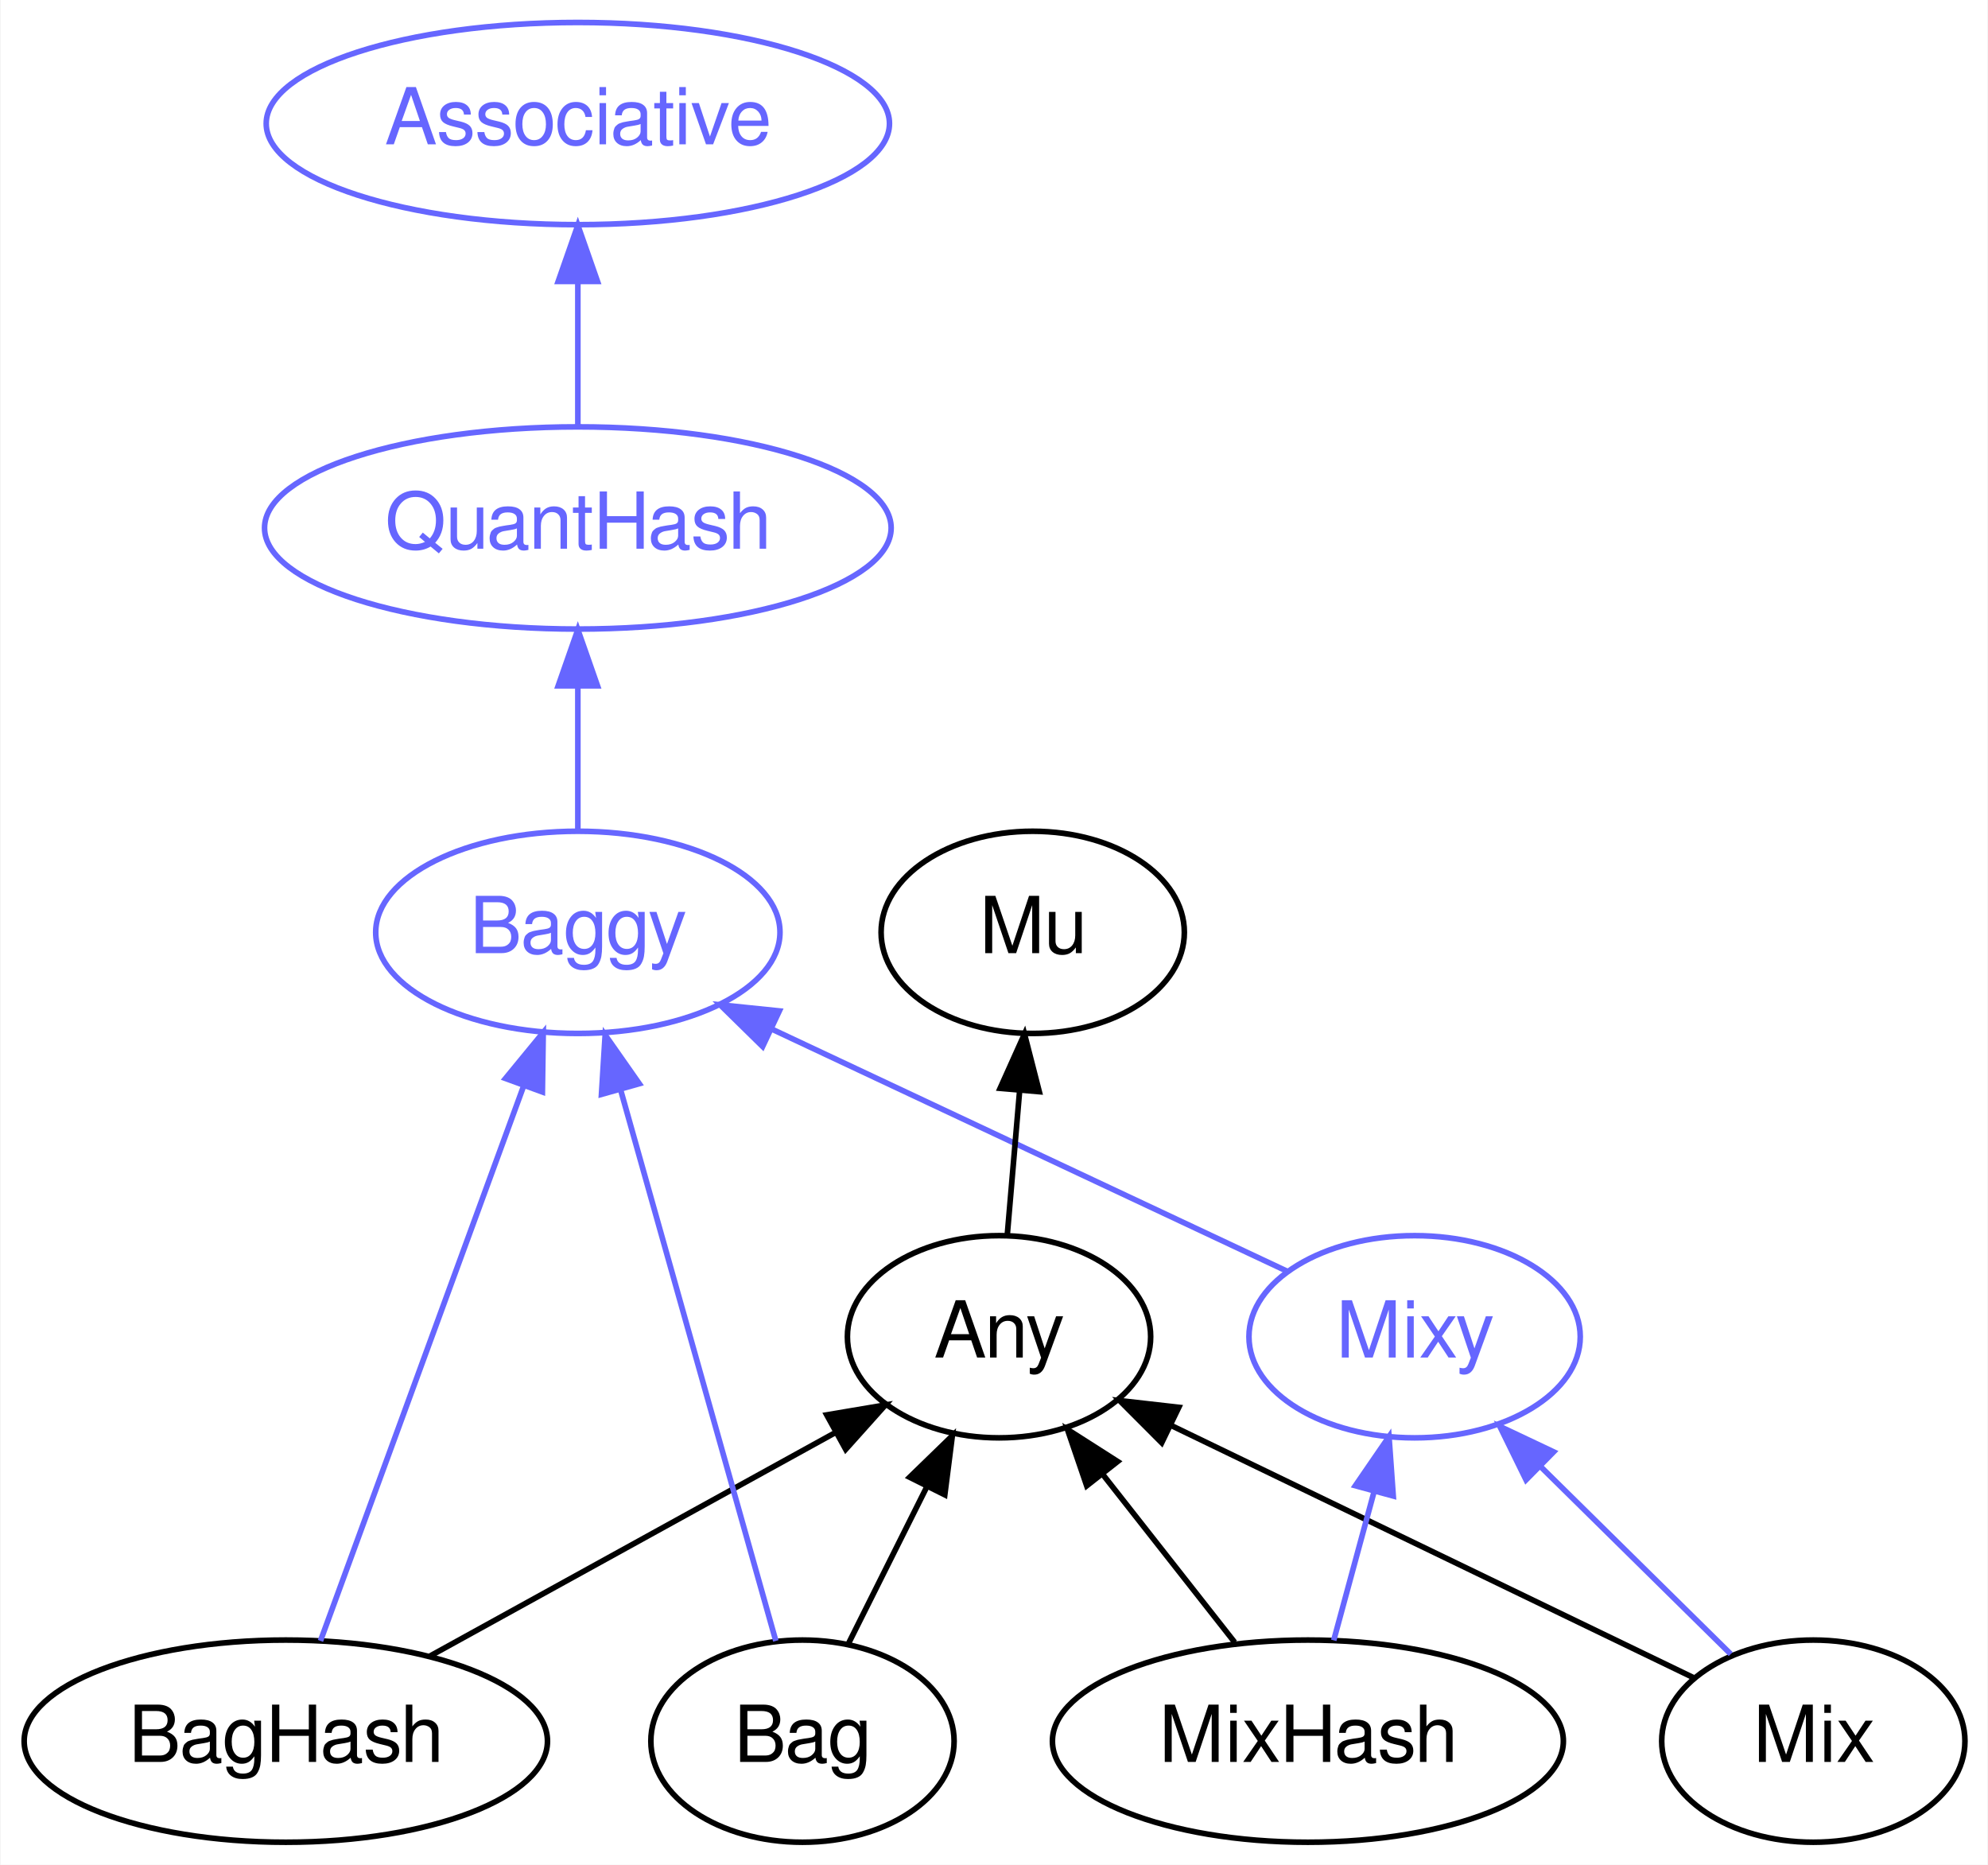
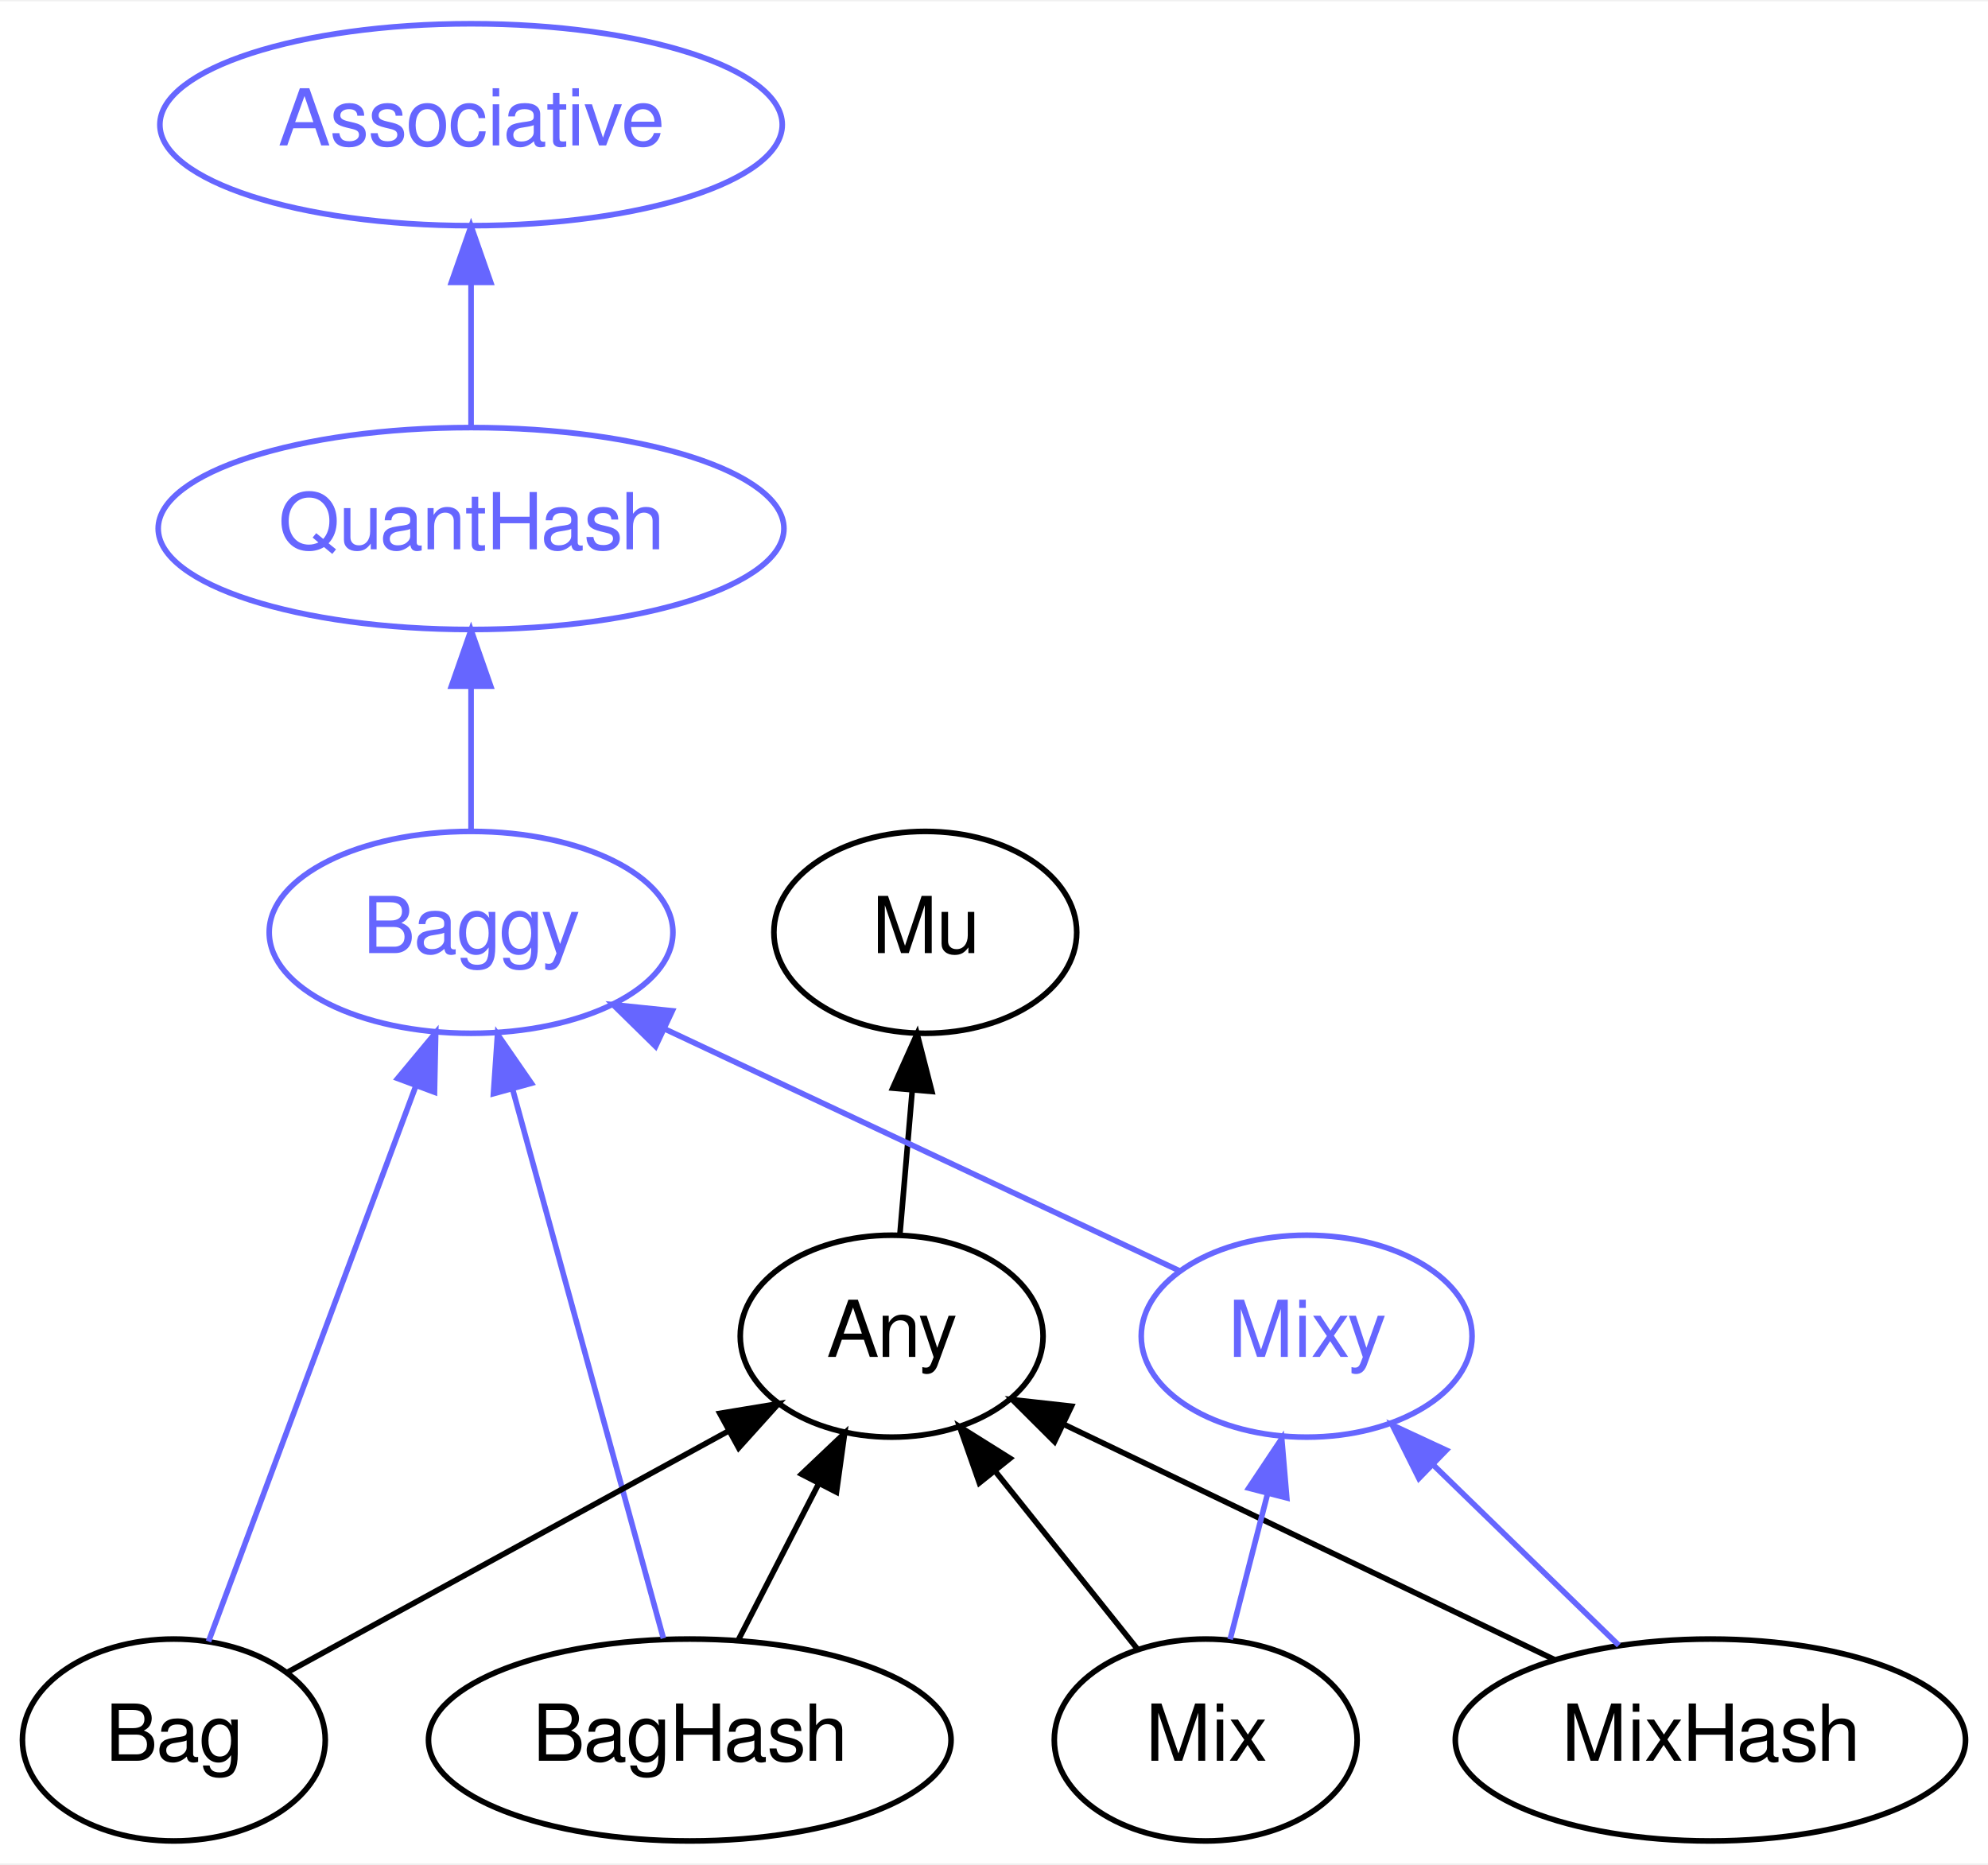
- <svg xmlns="http://www.w3.org/2000/svg" xmlns:xlink="http://www.w3.org/1999/xlink" width="354pt" height="332pt" viewBox="0.00 0.00 353.80 332.00">
+ <svg xmlns="http://www.w3.org/2000/svg" xmlns:xlink="http://www.w3.org/1999/xlink" width="354pt" height="332pt" viewBox="0.00 0.00 354.50 332.00">
  <g id="graph0" class="graph" transform="scale(1 1) rotate(0) translate(4 328)">
-     <polygon fill="white" stroke="none" points="-4,4 -4,-328 349.796,-328 349.796,4 -4,4" />
+     <polygon fill="white" stroke="none" points="-4,4 -4,-328 350.496,-328 350.496,4 -4,4" />
    <g id="node1" class="node">
      <g id="a_node1">
        <a xlink:href="/type/Baggy" xlink:title="Baggy">
-           <ellipse fill="none" stroke="#6666ff" cx="98.796" cy="-162" rx="35.995" ry="18" />
-           <text text-anchor="middle" x="98.796" y="-158.3" font-family="FreeSans" font-size="14.00" fill="#6666ff">Baggy</text>
+           <ellipse fill="none" stroke="#6666ff" cx="80" cy="-162" rx="35.995" ry="18" />
+           <text text-anchor="middle" x="80" y="-158.3" font-family="FreeSans" font-size="14.00" fill="#6666ff">Baggy</text>
        </a>
      </g>
    </g>
    <g id="node3" class="node">
      <g id="a_node3">
        <a xlink:href="/type/QuantHash" xlink:title="QuantHash">
-           <ellipse fill="none" stroke="#6666ff" cx="98.796" cy="-234" rx="55.79" ry="18" />
-           <text text-anchor="middle" x="98.796" y="-230.3" font-family="FreeSans" font-size="14.00" fill="#6666ff">QuantHash</text>
+           <ellipse fill="none" stroke="#6666ff" cx="80" cy="-234" rx="55.79" ry="18" />
+           <text text-anchor="middle" x="80" y="-230.3" font-family="FreeSans" font-size="14.00" fill="#6666ff">QuantHash</text>
        </a>
      </g>
    </g>
    <g id="edge6" class="edge">
-       <path fill="none" stroke="#6666ff" d="M98.796,-180.303C98.796,-188.017 98.796,-197.288 98.796,-205.888" />
-       <polygon fill="#6666ff" stroke="#6666ff" points="95.296,-205.896 98.796,-215.896 102.296,-205.896 95.296,-205.896" />
+       <path fill="none" stroke="#6666ff" d="M80,-180.303C80,-188.017 80,-197.288 80,-205.888" />
+       <polygon fill="#6666ff" stroke="#6666ff" points="76.5,-205.896 80,-215.896 83.5,-205.896 76.5,-205.896" />
    </g>
    <g id="node2" class="node">
      <g id="a_node2">
        <a xlink:href="/type/Associative" xlink:title="Associative">
-           <ellipse fill="none" stroke="#6666ff" cx="98.796" cy="-306" rx="55.491" ry="18" />
-           <text text-anchor="middle" x="98.796" y="-302.3" font-family="FreeSans" font-size="14.00" fill="#6666ff">Associative</text>
+           <ellipse fill="none" stroke="#6666ff" cx="80" cy="-306" rx="55.491" ry="18" />
+           <text text-anchor="middle" x="80" y="-302.3" font-family="FreeSans" font-size="14.00" fill="#6666ff">Associative</text>
        </a>
      </g>
    </g>
    <g id="edge7" class="edge">
-       <path fill="none" stroke="#6666ff" d="M98.796,-252.303C98.796,-260.017 98.796,-269.288 98.796,-277.888" />
-       <polygon fill="#6666ff" stroke="#6666ff" points="95.296,-277.896 98.796,-287.896 102.296,-277.896 95.296,-277.896" />
+       <path fill="none" stroke="#6666ff" d="M80,-252.303C80,-260.017 80,-269.288 80,-277.888" />
+       <polygon fill="#6666ff" stroke="#6666ff" points="76.5,-277.896 80,-287.896 83.5,-277.896 76.5,-277.896" />
    </g>
    <g id="node4" class="node">
      <g id="a_node4">
-         <a xlink:href="/type/Mixy" xlink:title="Mixy">
-           <ellipse fill="none" stroke="#6666ff" cx="247.796" cy="-90" rx="29.497" ry="18" />
-           <text text-anchor="middle" x="247.796" y="-86.3" font-family="FreeSans" font-size="14.00" fill="#6666ff">Mixy</text>
+         <a xlink:href="/type/Mu" xlink:title="Mu">
+           <ellipse fill="none" stroke="#000000" cx="161" cy="-162" rx="27" ry="18" />
+           <text text-anchor="middle" x="161" y="-158.3" font-family="FreeSans" font-size="14.00" fill="#000000">Mu</text>
+         </a>
+       </g>
+     </g>
+     <g id="node5" class="node">
+       <g id="a_node5">
+         <a xlink:href="/type/Any" xlink:title="Any">
+           <ellipse fill="none" stroke="#000000" cx="155" cy="-90" rx="27" ry="18" />
+           <text text-anchor="middle" x="155" y="-86.3" font-family="FreeSans" font-size="14.00" fill="#000000">Any</text>
+         </a>
+       </g>
+     </g>
+     <g id="edge1" class="edge">
+       <path fill="none" stroke="#000000" d="M156.483,-108.303C157.144,-116.017 157.939,-125.288 158.676,-133.888" />
+       <polygon fill="#000000" stroke="#000000" points="155.193,-134.231 159.534,-143.896 162.167,-133.633 155.193,-134.231" />
+     </g>
+     <g id="node6" class="node">
+       <g id="a_node6">
+         <a xlink:href="/type/BagHash" xlink:title="BagHash">
+           <ellipse fill="none" stroke="#000000" cx="119" cy="-18" rx="46.593" ry="18" />
+           <text text-anchor="middle" x="119" y="-14.3" font-family="FreeSans" font-size="14.00" fill="#000000">BagHash</text>
        </a>
      </g>
    </g>
    <g id="edge8" class="edge">
-       <path fill="none" stroke="#6666ff" d="M225.166,-101.631C200.736,-113.108 161.534,-131.526 133.267,-144.805" />
-       <polygon fill="#6666ff" stroke="#6666ff" points="131.7,-141.674 124.138,-149.094 134.677,-148.01 131.7,-141.674" />
+       <path fill="none" stroke="#6666ff" d="M114.296,-36.129C107.62,-60.436 95.331,-105.181 87.419,-133.987" />
+       <polygon fill="#6666ff" stroke="#6666ff" points="83.995,-133.241 84.721,-143.811 90.745,-135.095 83.995,-133.241" />
    </g>
-     <g id="node5" class="node">
-       <g id="a_node5">
-         <a xlink:href="/type/Mu" xlink:title="Mu">
-           <ellipse fill="none" stroke="#000000" cx="179.796" cy="-162" rx="27" ry="18" />
-           <text text-anchor="middle" x="179.796" y="-158.3" font-family="FreeSans" font-size="14.00" fill="#000000">Mu</text>
-         </a>
-       </g>
-     </g>
-     <g id="node6" class="node">
-       <g id="a_node6">
-         <a xlink:href="/type/Any" xlink:title="Any">
-           <ellipse fill="none" stroke="#000000" cx="173.796" cy="-90" rx="27" ry="18" />
-           <text text-anchor="middle" x="173.796" y="-86.3" font-family="FreeSans" font-size="14.00" fill="#000000">Any</text>
-         </a>
-       </g>
-     </g>
-     <g id="edge1" class="edge">
-       <path fill="none" stroke="#000000" d="M175.279,-108.303C175.94,-116.017 176.735,-125.288 177.472,-133.888" />
-       <polygon fill="#000000" stroke="#000000" points="173.988,-134.231 178.33,-143.896 180.963,-133.633 173.988,-134.231" />
+     <g id="edge2" class="edge">
+       <path fill="none" stroke="#000000" d="M127.715,-35.945C131.977,-44.233 137.197,-54.382 141.925,-63.576" />
+       <polygon fill="#000000" stroke="#000000" points="138.927,-65.401 146.614,-72.693 145.153,-62.199 138.927,-65.401" />
    </g>
    <g id="node7" class="node">
      <g id="a_node7">
-         <a xlink:href="/type/BagHash" xlink:title="BagHash">
-           <ellipse fill="none" stroke="#000000" cx="46.796" cy="-18" rx="46.593" ry="18" />
-           <text text-anchor="middle" x="46.796" y="-14.3" font-family="FreeSans" font-size="14.00" fill="#000000">BagHash</text>
+         <a xlink:href="/type/Bag" xlink:title="Bag">
+           <ellipse fill="none" stroke="#000000" cx="27" cy="-18" rx="27" ry="18" />
+           <text text-anchor="middle" x="27" y="-14.3" font-family="FreeSans" font-size="14.00" fill="#000000">Bag</text>
        </a>
      </g>
    </g>
    <g id="edge9" class="edge">
-       <path fill="none" stroke="#6666ff" d="M52.965,-35.847C61.917,-60.294 78.593,-105.829 89.17,-134.714" />
-       <polygon fill="#6666ff" stroke="#6666ff" points="85.909,-135.988 92.635,-144.175 92.482,-133.581 85.909,-135.988" />
+       <path fill="none" stroke="#6666ff" d="M33.184,-35.567C42.27,-59.912 59.321,-105.596 70.146,-134.598" />
+       <polygon fill="#6666ff" stroke="#6666ff" points="66.916,-135.953 73.692,-144.098 73.474,-133.506 66.916,-135.953" />
    </g>
-     <g id="edge2" class="edge">
-       <path fill="none" stroke="#000000" d="M72.496,-33.166C93.425,-44.701 122.966,-60.984 144.75,-72.99" />
-       <polygon fill="#000000" stroke="#000000" points="143.115,-76.086 153.563,-77.848 146.494,-69.955 143.115,-76.086" />
+     <g id="edge3" class="edge">
+       <path fill="none" stroke="#000000" d="M47.282,-30.092C68.441,-41.663 101.812,-59.913 125.805,-73.034" />
+       <polygon fill="#000000" stroke="#000000" points="124.36,-76.233 134.813,-77.96 127.719,-70.091 124.36,-76.233" />
    </g>
    <g id="node8" class="node">
      <g id="a_node8">
-         <a xlink:href="/type/Bag" xlink:title="Bag">
-           <ellipse fill="none" stroke="#000000" cx="138.796" cy="-18" rx="27" ry="18" />
-           <text text-anchor="middle" x="138.796" y="-14.3" font-family="FreeSans" font-size="14.00" fill="#000000">Bag</text>
+         <a xlink:href="/type/Mixy" xlink:title="Mixy">
+           <ellipse fill="none" stroke="#6666ff" cx="229" cy="-90" rx="29.497" ry="18" />
+           <text text-anchor="middle" x="229" y="-86.3" font-family="FreeSans" font-size="14.00" fill="#6666ff">Mixy</text>
        </a>
      </g>
    </g>
    <g id="edge10" class="edge">
-       <path fill="none" stroke="#6666ff" d="M134.05,-35.847C127.231,-60.056 114.586,-104.946 106.439,-133.867" />
-       <polygon fill="#6666ff" stroke="#6666ff" points="103.003,-133.158 103.66,-143.732 109.74,-135.056 103.003,-133.158" />
-     </g>
-     <g id="edge3" class="edge">
-       <path fill="none" stroke="#000000" d="M146.914,-35.235C151.094,-43.596 156.288,-53.984 160.993,-63.394" />
-       <polygon fill="#000000" stroke="#000000" points="157.876,-64.988 165.479,-72.367 164.137,-61.857 157.876,-64.988" />
+       <path fill="none" stroke="#6666ff" d="M206.37,-101.631C181.941,-113.108 142.738,-131.526 114.472,-144.805" />
+       <polygon fill="#6666ff" stroke="#6666ff" points="112.904,-141.674 105.342,-149.094 115.881,-148.01 112.904,-141.674" />
    </g>
    <g id="node9" class="node">
      <g id="a_node9">
-         <a xlink:href="/type/Mix" xlink:title="Mix">
-           <ellipse fill="none" stroke="#000000" cx="318.796" cy="-18" rx="27" ry="18" />
-           <text text-anchor="middle" x="318.796" y="-14.3" font-family="FreeSans" font-size="14.00" fill="#000000">Mix</text>
+         <a xlink:href="/type/MixHash" xlink:title="MixHash">
+           <ellipse fill="none" stroke="#000000" cx="301" cy="-18" rx="45.492" ry="18" />
+           <text text-anchor="middle" x="301" y="-14.3" font-family="FreeSans" font-size="14.00" fill="#000000">MixHash</text>
        </a>
      </g>
    </g>
+     <g id="edge4" class="edge">
+       <path fill="none" stroke="#000000" d="M273.195,-32.331C248.251,-44.29 211.702,-61.814 185.863,-74.203" />
+       <polygon fill="#000000" stroke="#000000" points="184.035,-71.198 176.531,-78.677 187.061,-77.51 184.035,-71.198" />
+     </g>
    <g id="edge11" class="edge">
-       <path fill="none" stroke="#6666ff" d="M304.085,-33.504C294.316,-43.135 281.305,-55.963 270.253,-66.859" />
-       <polygon fill="#6666ff" stroke="#6666ff" points="267.642,-64.518 262.978,-74.032 272.556,-69.503 267.642,-64.518" />
-     </g>
-     <g id="edge4" class="edge">
-       <path fill="none" stroke="#000000" d="M297.401,-29.329C272.877,-41.168 232.482,-60.669 204.58,-74.138" />
-       <polygon fill="#000000" stroke="#000000" points="202.763,-71.129 195.279,-78.629 205.806,-77.433 202.763,-71.129" />
+       <path fill="none" stroke="#6666ff" d="M284.662,-34.884C274.913,-44.362 262.389,-56.538 251.691,-66.94" />
+       <polygon fill="#6666ff" stroke="#6666ff" points="249.019,-64.656 244.289,-74.136 253.898,-69.675 249.019,-64.656" />
    </g>
    <g id="node10" class="node">
      <g id="a_node10">
-         <a xlink:href="/type/MixHash" xlink:title="MixHash">
-           <ellipse fill="none" stroke="#000000" cx="228.796" cy="-18" rx="45.492" ry="18" />
-           <text text-anchor="middle" x="228.796" y="-14.3" font-family="FreeSans" font-size="14.00" fill="#000000">MixHash</text>
+         <a xlink:href="/type/Mix" xlink:title="Mix">
+           <ellipse fill="none" stroke="#000000" cx="211" cy="-18" rx="27" ry="18" />
+           <text text-anchor="middle" x="211" y="-14.3" font-family="FreeSans" font-size="14.00" fill="#000000">Mix</text>
        </a>
      </g>
    </g>
+     <g id="edge5" class="edge">
+       <path fill="none" stroke="#000000" d="M198.849,-34.189C191.437,-43.454 181.816,-55.48 173.475,-65.906" />
+       <polygon fill="#000000" stroke="#000000" points="170.641,-63.846 167.127,-73.841 176.107,-68.218 170.641,-63.846" />
+     </g>
    <g id="edge12" class="edge">
-       <path fill="none" stroke="#6666ff" d="M233.395,-35.945C235.542,-43.855 238.149,-53.46 240.552,-62.312" />
-       <polygon fill="#6666ff" stroke="#6666ff" points="237.241,-63.477 243.239,-72.211 243.997,-61.643 237.241,-63.477" />
-     </g>
-     <g id="edge5" class="edge">
-       <path fill="none" stroke="#000000" d="M215.762,-35.589C208.784,-44.47 200.069,-55.561 192.392,-65.332" />
-       <polygon fill="#000000" stroke="#000000" points="189.409,-63.464 185.983,-73.489 194.913,-67.788 189.409,-63.464" />
+       <path fill="none" stroke="#6666ff" d="M215.357,-35.945C217.361,-43.739 219.789,-53.178 222.037,-61.921" />
+       <polygon fill="#6666ff" stroke="#6666ff" points="218.678,-62.911 224.558,-71.725 225.457,-61.168 218.678,-62.911" />
    </g>
  </g>
</svg>
